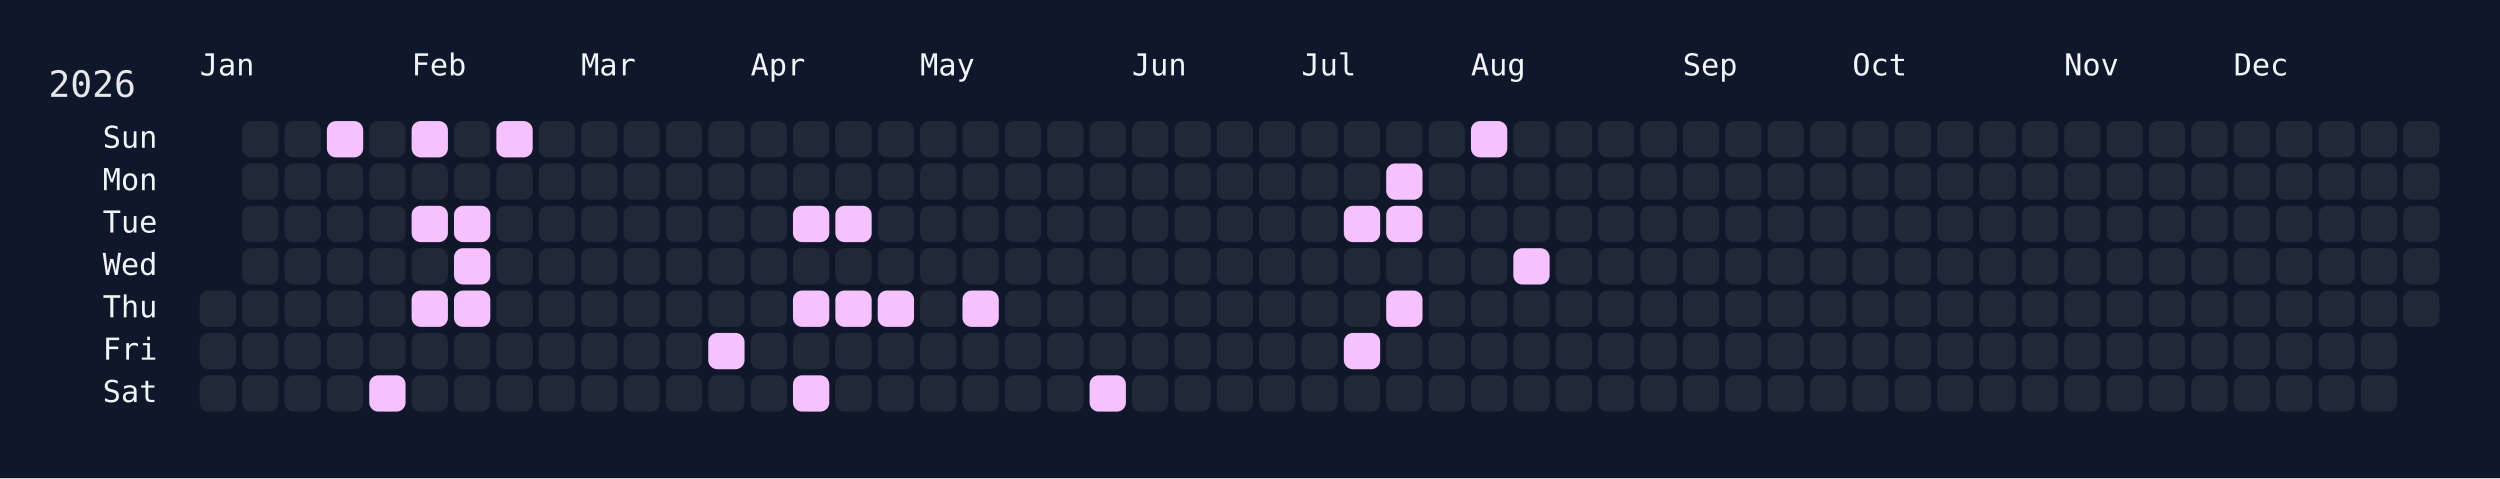
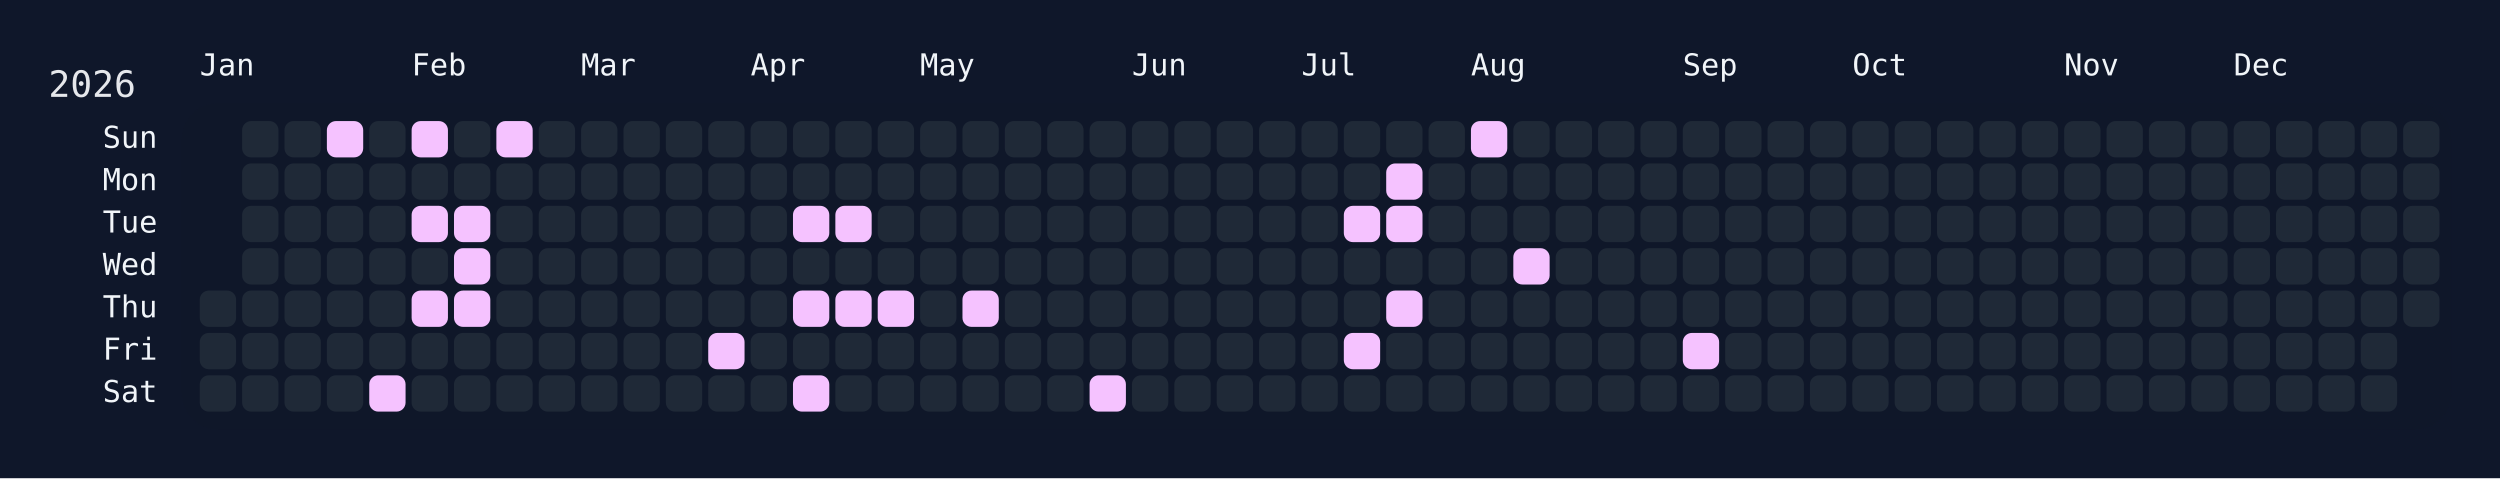
<svg xmlns="http://www.w3.org/2000/svg" width="826" height="158" viewBox="0 0 826 158">
  <rect width="826" height="158" fill="#0f172a" />
  <rect x="60" y="34" width="750" height="108" rx="12" ry="12" fill="rgba(15, 23, 42, 0.8)" />
  <text x="16" y="32" font-size="12" fill="#e5e7eb" font-family="JetBrains Mono, ui-monospace, SFMono-Regular, Menlo, Monaco, Consolas, monospace">2026</text>
  <text x="66" y="18" font-size="10" fill="#f1f5f9" font-family="JetBrains Mono, ui-monospace, SFMono-Regular, Menlo, Monaco, Consolas, monospace" dominant-baseline="hanging">Jan</text>
  <text x="136" y="18" font-size="10" fill="#f1f5f9" font-family="JetBrains Mono, ui-monospace, SFMono-Regular, Menlo, Monaco, Consolas, monospace" dominant-baseline="hanging">Feb</text>
  <text x="192" y="18" font-size="10" fill="#f1f5f9" font-family="JetBrains Mono, ui-monospace, SFMono-Regular, Menlo, Monaco, Consolas, monospace" dominant-baseline="hanging">Mar</text>
  <text x="248" y="18" font-size="10" fill="#f1f5f9" font-family="JetBrains Mono, ui-monospace, SFMono-Regular, Menlo, Monaco, Consolas, monospace" dominant-baseline="hanging">Apr</text>
  <text x="304" y="18" font-size="10" fill="#f1f5f9" font-family="JetBrains Mono, ui-monospace, SFMono-Regular, Menlo, Monaco, Consolas, monospace" dominant-baseline="hanging">May</text>
  <text x="374" y="18" font-size="10" fill="#f1f5f9" font-family="JetBrains Mono, ui-monospace, SFMono-Regular, Menlo, Monaco, Consolas, monospace" dominant-baseline="hanging">Jun</text>
  <text x="430" y="18" font-size="10" fill="#f1f5f9" font-family="JetBrains Mono, ui-monospace, SFMono-Regular, Menlo, Monaco, Consolas, monospace" dominant-baseline="hanging">Jul</text>
  <text x="486" y="18" font-size="10" fill="#f1f5f9" font-family="JetBrains Mono, ui-monospace, SFMono-Regular, Menlo, Monaco, Consolas, monospace" dominant-baseline="hanging">Aug</text>
  <text x="556" y="18" font-size="10" fill="#f1f5f9" font-family="JetBrains Mono, ui-monospace, SFMono-Regular, Menlo, Monaco, Consolas, monospace" dominant-baseline="hanging">Sep</text>
  <text x="612" y="18" font-size="10" fill="#f1f5f9" font-family="JetBrains Mono, ui-monospace, SFMono-Regular, Menlo, Monaco, Consolas, monospace" dominant-baseline="hanging">Oct</text>
  <text x="682" y="18" font-size="10" fill="#f1f5f9" font-family="JetBrains Mono, ui-monospace, SFMono-Regular, Menlo, Monaco, Consolas, monospace" dominant-baseline="hanging">Nov</text>
  <text x="738" y="18" font-size="10" fill="#f1f5f9" font-family="JetBrains Mono, ui-monospace, SFMono-Regular, Menlo, Monaco, Consolas, monospace" dominant-baseline="hanging">Dec</text>
  <text x="52" y="46.0" font-size="10" fill="#f1f5f9" font-family="JetBrains Mono, ui-monospace, SFMono-Regular, Menlo, Monaco, Consolas, monospace" text-anchor="end" dominant-baseline="middle">Sun</text>
  <text x="52" y="60.0" font-size="10" fill="#f1f5f9" font-family="JetBrains Mono, ui-monospace, SFMono-Regular, Menlo, Monaco, Consolas, monospace" text-anchor="end" dominant-baseline="middle">Mon</text>
  <text x="52" y="74.0" font-size="10" fill="#f1f5f9" font-family="JetBrains Mono, ui-monospace, SFMono-Regular, Menlo, Monaco, Consolas, monospace" text-anchor="end" dominant-baseline="middle">Tue</text>
  <text x="52" y="88.0" font-size="10" fill="#f1f5f9" font-family="JetBrains Mono, ui-monospace, SFMono-Regular, Menlo, Monaco, Consolas, monospace" text-anchor="end" dominant-baseline="middle">Wed</text>
  <text x="52" y="102.0" font-size="10" fill="#f1f5f9" font-family="JetBrains Mono, ui-monospace, SFMono-Regular, Menlo, Monaco, Consolas, monospace" text-anchor="end" dominant-baseline="middle">Thu</text>
  <text x="52" y="116.0" font-size="10" fill="#f1f5f9" font-family="JetBrains Mono, ui-monospace, SFMono-Regular, Menlo, Monaco, Consolas, monospace" text-anchor="end" dominant-baseline="middle">Fri</text>
  <text x="52" y="130.0" font-size="10" fill="#f1f5f9" font-family="JetBrains Mono, ui-monospace, SFMono-Regular, Menlo, Monaco, Consolas, monospace" text-anchor="end" dominant-baseline="middle">Sat</text>
  <g transform="translate(66,40)">
    <rect x="0" y="56" width="12" height="12" rx="3" ry="3" fill="#1f2937" data-date="2026-01-01" />
    <rect x="0" y="70" width="12" height="12" rx="3" ry="3" fill="#1f2937" data-date="2026-01-02" />
    <rect x="0" y="84" width="12" height="12" rx="3" ry="3" fill="#1f2937" data-date="2026-01-03" />
    <rect x="14" y="0" width="12" height="12" rx="3" ry="3" fill="#1f2937" data-date="2026-01-04" />
    <rect x="14" y="14" width="12" height="12" rx="3" ry="3" fill="#1f2937" data-date="2026-01-05" />
    <rect x="14" y="28" width="12" height="12" rx="3" ry="3" fill="#1f2937" data-date="2026-01-06" />
    <rect x="14" y="42" width="12" height="12" rx="3" ry="3" fill="#1f2937" data-date="2026-01-07" />
    <rect x="14" y="56" width="12" height="12" rx="3" ry="3" fill="#1f2937" data-date="2026-01-08" />
    <rect x="14" y="70" width="12" height="12" rx="3" ry="3" fill="#1f2937" data-date="2026-01-09" />
    <rect x="14" y="84" width="12" height="12" rx="3" ry="3" fill="#1f2937" data-date="2026-01-10" />
    <rect x="28" y="0" width="12" height="12" rx="3" ry="3" fill="#1f2937" data-date="2026-01-11" />
    <rect x="28" y="14" width="12" height="12" rx="3" ry="3" fill="#1f2937" data-date="2026-01-12" />
    <rect x="28" y="28" width="12" height="12" rx="3" ry="3" fill="#1f2937" data-date="2026-01-13" />
    <rect x="28" y="42" width="12" height="12" rx="3" ry="3" fill="#1f2937" data-date="2026-01-14" />
    <rect x="28" y="56" width="12" height="12" rx="3" ry="3" fill="#1f2937" data-date="2026-01-15" />
    <rect x="28" y="70" width="12" height="12" rx="3" ry="3" fill="#1f2937" data-date="2026-01-16" />
    <rect x="28" y="84" width="12" height="12" rx="3" ry="3" fill="#1f2937" data-date="2026-01-17" />
    <rect x="42" y="0" width="12" height="12" rx="3" ry="3" fill="#f5c2ff" data-date="2026-01-18" />
    <rect x="42" y="14" width="12" height="12" rx="3" ry="3" fill="#1f2937" data-date="2026-01-19" />
    <rect x="42" y="28" width="12" height="12" rx="3" ry="3" fill="#1f2937" data-date="2026-01-20" />
    <rect x="42" y="42" width="12" height="12" rx="3" ry="3" fill="#1f2937" data-date="2026-01-21" />
    <rect x="42" y="56" width="12" height="12" rx="3" ry="3" fill="#1f2937" data-date="2026-01-22" />
    <rect x="42" y="70" width="12" height="12" rx="3" ry="3" fill="#1f2937" data-date="2026-01-23" />
    <rect x="42" y="84" width="12" height="12" rx="3" ry="3" fill="#1f2937" data-date="2026-01-24" />
    <rect x="56" y="0" width="12" height="12" rx="3" ry="3" fill="#1f2937" data-date="2026-01-25" />
    <rect x="56" y="14" width="12" height="12" rx="3" ry="3" fill="#1f2937" data-date="2026-01-26" />
    <rect x="56" y="28" width="12" height="12" rx="3" ry="3" fill="#1f2937" data-date="2026-01-27" />
    <rect x="56" y="42" width="12" height="12" rx="3" ry="3" fill="#1f2937" data-date="2026-01-28" />
    <rect x="56" y="56" width="12" height="12" rx="3" ry="3" fill="#1f2937" data-date="2026-01-29" />
    <rect x="56" y="70" width="12" height="12" rx="3" ry="3" fill="#1f2937" data-date="2026-01-30" />
    <rect x="56" y="84" width="12" height="12" rx="3" ry="3" fill="#f5c2ff" data-date="2026-01-31" />
    <rect x="70" y="0" width="12" height="12" rx="3" ry="3" fill="#f5c2ff" data-date="2026-02-01" />
    <rect x="70" y="14" width="12" height="12" rx="3" ry="3" fill="#1f2937" data-date="2026-02-02" />
    <rect x="70" y="28" width="12" height="12" rx="3" ry="3" fill="#f5c2ff" data-date="2026-02-03" />
    <rect x="70" y="42" width="12" height="12" rx="3" ry="3" fill="#1f2937" data-date="2026-02-04" />
    <rect x="70" y="56" width="12" height="12" rx="3" ry="3" fill="#f5c2ff" data-date="2026-02-05" />
    <rect x="70" y="70" width="12" height="12" rx="3" ry="3" fill="#1f2937" data-date="2026-02-06" />
    <rect x="70" y="84" width="12" height="12" rx="3" ry="3" fill="#1f2937" data-date="2026-02-07" />
    <rect x="84" y="0" width="12" height="12" rx="3" ry="3" fill="#1f2937" data-date="2026-02-08" />
    <rect x="84" y="14" width="12" height="12" rx="3" ry="3" fill="#1f2937" data-date="2026-02-09" />
    <rect x="84" y="28" width="12" height="12" rx="3" ry="3" fill="#f5c2ff" data-date="2026-02-10" />
    <rect x="84" y="42" width="12" height="12" rx="3" ry="3" fill="#f5c2ff" data-date="2026-02-11" />
    <rect x="84" y="56" width="12" height="12" rx="3" ry="3" fill="#f5c2ff" data-date="2026-02-12" />
    <rect x="84" y="70" width="12" height="12" rx="3" ry="3" fill="#1f2937" data-date="2026-02-13" />
    <rect x="84" y="84" width="12" height="12" rx="3" ry="3" fill="#1f2937" data-date="2026-02-14" />
    <rect x="98" y="0" width="12" height="12" rx="3" ry="3" fill="#f5c2ff" data-date="2026-02-15" />
    <rect x="98" y="14" width="12" height="12" rx="3" ry="3" fill="#1f2937" data-date="2026-02-16" />
    <rect x="98" y="28" width="12" height="12" rx="3" ry="3" fill="#1f2937" data-date="2026-02-17" />
    <rect x="98" y="42" width="12" height="12" rx="3" ry="3" fill="#1f2937" data-date="2026-02-18" />
    <rect x="98" y="56" width="12" height="12" rx="3" ry="3" fill="#1f2937" data-date="2026-02-19" />
    <rect x="98" y="70" width="12" height="12" rx="3" ry="3" fill="#1f2937" data-date="2026-02-20" />
    <rect x="98" y="84" width="12" height="12" rx="3" ry="3" fill="#1f2937" data-date="2026-02-21" />
    <rect x="112" y="0" width="12" height="12" rx="3" ry="3" fill="#1f2937" data-date="2026-02-22" />
    <rect x="112" y="14" width="12" height="12" rx="3" ry="3" fill="#1f2937" data-date="2026-02-23" />
    <rect x="112" y="28" width="12" height="12" rx="3" ry="3" fill="#1f2937" data-date="2026-02-24" />
    <rect x="112" y="42" width="12" height="12" rx="3" ry="3" fill="#1f2937" data-date="2026-02-25" />
    <rect x="112" y="56" width="12" height="12" rx="3" ry="3" fill="#1f2937" data-date="2026-02-26" />
    <rect x="112" y="70" width="12" height="12" rx="3" ry="3" fill="#1f2937" data-date="2026-02-27" />
    <rect x="112" y="84" width="12" height="12" rx="3" ry="3" fill="#1f2937" data-date="2026-02-28" />
    <rect x="126" y="0" width="12" height="12" rx="3" ry="3" fill="#1f2937" data-date="2026-03-01" />
    <rect x="126" y="14" width="12" height="12" rx="3" ry="3" fill="#1f2937" data-date="2026-03-02" />
    <rect x="126" y="28" width="12" height="12" rx="3" ry="3" fill="#1f2937" data-date="2026-03-03" />
    <rect x="126" y="42" width="12" height="12" rx="3" ry="3" fill="#1f2937" data-date="2026-03-04" />
    <rect x="126" y="56" width="12" height="12" rx="3" ry="3" fill="#1f2937" data-date="2026-03-05" />
    <rect x="126" y="70" width="12" height="12" rx="3" ry="3" fill="#1f2937" data-date="2026-03-06" />
    <rect x="126" y="84" width="12" height="12" rx="3" ry="3" fill="#1f2937" data-date="2026-03-07" />
    <rect x="140" y="0" width="12" height="12" rx="3" ry="3" fill="#1f2937" data-date="2026-03-08" />
    <rect x="140" y="14" width="12" height="12" rx="3" ry="3" fill="#1f2937" data-date="2026-03-09" />
    <rect x="140" y="28" width="12" height="12" rx="3" ry="3" fill="#1f2937" data-date="2026-03-10" />
    <rect x="140" y="42" width="12" height="12" rx="3" ry="3" fill="#1f2937" data-date="2026-03-11" />
    <rect x="140" y="56" width="12" height="12" rx="3" ry="3" fill="#1f2937" data-date="2026-03-12" />
    <rect x="140" y="70" width="12" height="12" rx="3" ry="3" fill="#1f2937" data-date="2026-03-13" />
    <rect x="140" y="84" width="12" height="12" rx="3" ry="3" fill="#1f2937" data-date="2026-03-14" />
    <rect x="154" y="0" width="12" height="12" rx="3" ry="3" fill="#1f2937" data-date="2026-03-15" />
    <rect x="154" y="14" width="12" height="12" rx="3" ry="3" fill="#1f2937" data-date="2026-03-16" />
    <rect x="154" y="28" width="12" height="12" rx="3" ry="3" fill="#1f2937" data-date="2026-03-17" />
    <rect x="154" y="42" width="12" height="12" rx="3" ry="3" fill="#1f2937" data-date="2026-03-18" />
    <rect x="154" y="56" width="12" height="12" rx="3" ry="3" fill="#1f2937" data-date="2026-03-19" />
    <rect x="154" y="70" width="12" height="12" rx="3" ry="3" fill="#1f2937" data-date="2026-03-20" />
    <rect x="154" y="84" width="12" height="12" rx="3" ry="3" fill="#1f2937" data-date="2026-03-21" />
    <rect x="168" y="0" width="12" height="12" rx="3" ry="3" fill="#1f2937" data-date="2026-03-22" />
    <rect x="168" y="14" width="12" height="12" rx="3" ry="3" fill="#1f2937" data-date="2026-03-23" />
    <rect x="168" y="28" width="12" height="12" rx="3" ry="3" fill="#1f2937" data-date="2026-03-24" />
    <rect x="168" y="42" width="12" height="12" rx="3" ry="3" fill="#1f2937" data-date="2026-03-25" />
    <rect x="168" y="56" width="12" height="12" rx="3" ry="3" fill="#1f2937" data-date="2026-03-26" />
    <rect x="168" y="70" width="12" height="12" rx="3" ry="3" fill="#f5c2ff" data-date="2026-03-27" />
    <rect x="168" y="84" width="12" height="12" rx="3" ry="3" fill="#1f2937" data-date="2026-03-28" />
    <rect x="182" y="0" width="12" height="12" rx="3" ry="3" fill="#1f2937" data-date="2026-03-29" />
    <rect x="182" y="14" width="12" height="12" rx="3" ry="3" fill="#1f2937" data-date="2026-03-30" />
    <rect x="182" y="28" width="12" height="12" rx="3" ry="3" fill="#1f2937" data-date="2026-03-31" />
    <rect x="182" y="42" width="12" height="12" rx="3" ry="3" fill="#1f2937" data-date="2026-04-01" />
    <rect x="182" y="56" width="12" height="12" rx="3" ry="3" fill="#1f2937" data-date="2026-04-02" />
    <rect x="182" y="70" width="12" height="12" rx="3" ry="3" fill="#1f2937" data-date="2026-04-03" />
    <rect x="182" y="84" width="12" height="12" rx="3" ry="3" fill="#1f2937" data-date="2026-04-04" />
    <rect x="196" y="0" width="12" height="12" rx="3" ry="3" fill="#1f2937" data-date="2026-04-05" />
    <rect x="196" y="14" width="12" height="12" rx="3" ry="3" fill="#1f2937" data-date="2026-04-06" />
    <rect x="196" y="28" width="12" height="12" rx="3" ry="3" fill="#f5c2ff" data-date="2026-04-07" />
    <rect x="196" y="42" width="12" height="12" rx="3" ry="3" fill="#1f2937" data-date="2026-04-08" />
    <rect x="196" y="56" width="12" height="12" rx="3" ry="3" fill="#f5c2ff" data-date="2026-04-09" />
    <rect x="196" y="70" width="12" height="12" rx="3" ry="3" fill="#1f2937" data-date="2026-04-10" />
    <rect x="196" y="84" width="12" height="12" rx="3" ry="3" fill="#f5c2ff" data-date="2026-04-11" />
    <rect x="210" y="0" width="12" height="12" rx="3" ry="3" fill="#1f2937" data-date="2026-04-12" />
    <rect x="210" y="14" width="12" height="12" rx="3" ry="3" fill="#1f2937" data-date="2026-04-13" />
    <rect x="210" y="28" width="12" height="12" rx="3" ry="3" fill="#f5c2ff" data-date="2026-04-14" />
    <rect x="210" y="42" width="12" height="12" rx="3" ry="3" fill="#1f2937" data-date="2026-04-15" />
    <rect x="210" y="56" width="12" height="12" rx="3" ry="3" fill="#f5c2ff" data-date="2026-04-16" />
    <rect x="210" y="70" width="12" height="12" rx="3" ry="3" fill="#1f2937" data-date="2026-04-17" />
    <rect x="210" y="84" width="12" height="12" rx="3" ry="3" fill="#1f2937" data-date="2026-04-18" />
    <rect x="224" y="0" width="12" height="12" rx="3" ry="3" fill="#1f2937" data-date="2026-04-19" />
    <rect x="224" y="14" width="12" height="12" rx="3" ry="3" fill="#1f2937" data-date="2026-04-20" />
    <rect x="224" y="28" width="12" height="12" rx="3" ry="3" fill="#1f2937" data-date="2026-04-21" />
    <rect x="224" y="42" width="12" height="12" rx="3" ry="3" fill="#1f2937" data-date="2026-04-22" />
    <rect x="224" y="56" width="12" height="12" rx="3" ry="3" fill="#f5c2ff" data-date="2026-04-23" />
    <rect x="224" y="70" width="12" height="12" rx="3" ry="3" fill="#1f2937" data-date="2026-04-24" />
    <rect x="224" y="84" width="12" height="12" rx="3" ry="3" fill="#1f2937" data-date="2026-04-25" />
    <rect x="238" y="0" width="12" height="12" rx="3" ry="3" fill="#1f2937" data-date="2026-04-26" />
    <rect x="238" y="14" width="12" height="12" rx="3" ry="3" fill="#1f2937" data-date="2026-04-27" />
    <rect x="238" y="28" width="12" height="12" rx="3" ry="3" fill="#1f2937" data-date="2026-04-28" />
    <rect x="238" y="42" width="12" height="12" rx="3" ry="3" fill="#1f2937" data-date="2026-04-29" />
    <rect x="238" y="56" width="12" height="12" rx="3" ry="3" fill="#1f2937" data-date="2026-04-30" />
    <rect x="238" y="70" width="12" height="12" rx="3" ry="3" fill="#1f2937" data-date="2026-05-01" />
    <rect x="238" y="84" width="12" height="12" rx="3" ry="3" fill="#1f2937" data-date="2026-05-02" />
    <rect x="252" y="0" width="12" height="12" rx="3" ry="3" fill="#1f2937" data-date="2026-05-03" />
    <rect x="252" y="14" width="12" height="12" rx="3" ry="3" fill="#1f2937" data-date="2026-05-04" />
    <rect x="252" y="28" width="12" height="12" rx="3" ry="3" fill="#1f2937" data-date="2026-05-05" />
    <rect x="252" y="42" width="12" height="12" rx="3" ry="3" fill="#1f2937" data-date="2026-05-06" />
    <rect x="252" y="56" width="12" height="12" rx="3" ry="3" fill="#f5c2ff" data-date="2026-05-07" />
    <rect x="252" y="70" width="12" height="12" rx="3" ry="3" fill="#1f2937" data-date="2026-05-08" />
    <rect x="252" y="84" width="12" height="12" rx="3" ry="3" fill="#1f2937" data-date="2026-05-09" />
    <rect x="266" y="0" width="12" height="12" rx="3" ry="3" fill="#1f2937" data-date="2026-05-10" />
    <rect x="266" y="14" width="12" height="12" rx="3" ry="3" fill="#1f2937" data-date="2026-05-11" />
    <rect x="266" y="28" width="12" height="12" rx="3" ry="3" fill="#1f2937" data-date="2026-05-12" />
    <rect x="266" y="42" width="12" height="12" rx="3" ry="3" fill="#1f2937" data-date="2026-05-13" />
    <rect x="266" y="56" width="12" height="12" rx="3" ry="3" fill="#1f2937" data-date="2026-05-14" />
    <rect x="266" y="70" width="12" height="12" rx="3" ry="3" fill="#1f2937" data-date="2026-05-15" />
    <rect x="266" y="84" width="12" height="12" rx="3" ry="3" fill="#1f2937" data-date="2026-05-16" />
    <rect x="280" y="0" width="12" height="12" rx="3" ry="3" fill="#1f2937" data-date="2026-05-17" />
    <rect x="280" y="14" width="12" height="12" rx="3" ry="3" fill="#1f2937" data-date="2026-05-18" />
    <rect x="280" y="28" width="12" height="12" rx="3" ry="3" fill="#1f2937" data-date="2026-05-19" />
    <rect x="280" y="42" width="12" height="12" rx="3" ry="3" fill="#1f2937" data-date="2026-05-20" />
    <rect x="280" y="56" width="12" height="12" rx="3" ry="3" fill="#1f2937" data-date="2026-05-21" />
    <rect x="280" y="70" width="12" height="12" rx="3" ry="3" fill="#1f2937" data-date="2026-05-22" />
    <rect x="280" y="84" width="12" height="12" rx="3" ry="3" fill="#1f2937" data-date="2026-05-23" />
    <rect x="294" y="0" width="12" height="12" rx="3" ry="3" fill="#1f2937" data-date="2026-05-24" />
    <rect x="294" y="14" width="12" height="12" rx="3" ry="3" fill="#1f2937" data-date="2026-05-25" />
    <rect x="294" y="28" width="12" height="12" rx="3" ry="3" fill="#1f2937" data-date="2026-05-26" />
    <rect x="294" y="42" width="12" height="12" rx="3" ry="3" fill="#1f2937" data-date="2026-05-27" />
    <rect x="294" y="56" width="12" height="12" rx="3" ry="3" fill="#1f2937" data-date="2026-05-28" />
    <rect x="294" y="70" width="12" height="12" rx="3" ry="3" fill="#1f2937" data-date="2026-05-29" />
    <rect x="294" y="84" width="12" height="12" rx="3" ry="3" fill="#f5c2ff" data-date="2026-05-30" />
    <rect x="308" y="0" width="12" height="12" rx="3" ry="3" fill="#1f2937" data-date="2026-05-31" />
    <rect x="308" y="14" width="12" height="12" rx="3" ry="3" fill="#1f2937" data-date="2026-06-01" />
    <rect x="308" y="28" width="12" height="12" rx="3" ry="3" fill="#1f2937" data-date="2026-06-02" />
    <rect x="308" y="42" width="12" height="12" rx="3" ry="3" fill="#1f2937" data-date="2026-06-03" />
    <rect x="308" y="56" width="12" height="12" rx="3" ry="3" fill="#1f2937" data-date="2026-06-04" />
    <rect x="308" y="70" width="12" height="12" rx="3" ry="3" fill="#1f2937" data-date="2026-06-05" />
    <rect x="308" y="84" width="12" height="12" rx="3" ry="3" fill="#1f2937" data-date="2026-06-06" />
    <rect x="322" y="0" width="12" height="12" rx="3" ry="3" fill="#1f2937" data-date="2026-06-07" />
    <rect x="322" y="14" width="12" height="12" rx="3" ry="3" fill="#1f2937" data-date="2026-06-08" />
    <rect x="322" y="28" width="12" height="12" rx="3" ry="3" fill="#1f2937" data-date="2026-06-09" />
    <rect x="322" y="42" width="12" height="12" rx="3" ry="3" fill="#1f2937" data-date="2026-06-10" />
    <rect x="322" y="56" width="12" height="12" rx="3" ry="3" fill="#1f2937" data-date="2026-06-11" />
    <rect x="322" y="70" width="12" height="12" rx="3" ry="3" fill="#1f2937" data-date="2026-06-12" />
    <rect x="322" y="84" width="12" height="12" rx="3" ry="3" fill="#1f2937" data-date="2026-06-13" />
    <rect x="336" y="0" width="12" height="12" rx="3" ry="3" fill="#1f2937" data-date="2026-06-14" />
    <rect x="336" y="14" width="12" height="12" rx="3" ry="3" fill="#1f2937" data-date="2026-06-15" />
    <rect x="336" y="28" width="12" height="12" rx="3" ry="3" fill="#1f2937" data-date="2026-06-16" />
    <rect x="336" y="42" width="12" height="12" rx="3" ry="3" fill="#1f2937" data-date="2026-06-17" />
    <rect x="336" y="56" width="12" height="12" rx="3" ry="3" fill="#1f2937" data-date="2026-06-18" />
    <rect x="336" y="70" width="12" height="12" rx="3" ry="3" fill="#1f2937" data-date="2026-06-19" />
    <rect x="336" y="84" width="12" height="12" rx="3" ry="3" fill="#1f2937" data-date="2026-06-20" />
    <rect x="350" y="0" width="12" height="12" rx="3" ry="3" fill="#1f2937" data-date="2026-06-21" />
    <rect x="350" y="14" width="12" height="12" rx="3" ry="3" fill="#1f2937" data-date="2026-06-22" />
    <rect x="350" y="28" width="12" height="12" rx="3" ry="3" fill="#1f2937" data-date="2026-06-23" />
    <rect x="350" y="42" width="12" height="12" rx="3" ry="3" fill="#1f2937" data-date="2026-06-24" />
    <rect x="350" y="56" width="12" height="12" rx="3" ry="3" fill="#1f2937" data-date="2026-06-25" />
    <rect x="350" y="70" width="12" height="12" rx="3" ry="3" fill="#1f2937" data-date="2026-06-26" />
    <rect x="350" y="84" width="12" height="12" rx="3" ry="3" fill="#1f2937" data-date="2026-06-27" />
    <rect x="364" y="0" width="12" height="12" rx="3" ry="3" fill="#1f2937" data-date="2026-06-28" />
    <rect x="364" y="14" width="12" height="12" rx="3" ry="3" fill="#1f2937" data-date="2026-06-29" />
    <rect x="364" y="28" width="12" height="12" rx="3" ry="3" fill="#1f2937" data-date="2026-06-30" />
    <rect x="364" y="42" width="12" height="12" rx="3" ry="3" fill="#1f2937" data-date="2026-07-01" />
    <rect x="364" y="56" width="12" height="12" rx="3" ry="3" fill="#1f2937" data-date="2026-07-02" />
    <rect x="364" y="70" width="12" height="12" rx="3" ry="3" fill="#1f2937" data-date="2026-07-03" />
    <rect x="364" y="84" width="12" height="12" rx="3" ry="3" fill="#1f2937" data-date="2026-07-04" />
    <rect x="378" y="0" width="12" height="12" rx="3" ry="3" fill="#1f2937" data-date="2026-07-05" />
    <rect x="378" y="14" width="12" height="12" rx="3" ry="3" fill="#1f2937" data-date="2026-07-06" />
    <rect x="378" y="28" width="12" height="12" rx="3" ry="3" fill="#f5c2ff" data-date="2026-07-07" />
    <rect x="378" y="42" width="12" height="12" rx="3" ry="3" fill="#1f2937" data-date="2026-07-08" />
    <rect x="378" y="56" width="12" height="12" rx="3" ry="3" fill="#1f2937" data-date="2026-07-09" />
    <rect x="378" y="70" width="12" height="12" rx="3" ry="3" fill="#f5c2ff" data-date="2026-07-10" />
    <rect x="378" y="84" width="12" height="12" rx="3" ry="3" fill="#1f2937" data-date="2026-07-11" />
    <rect x="392" y="0" width="12" height="12" rx="3" ry="3" fill="#1f2937" data-date="2026-07-12" />
    <rect x="392" y="14" width="12" height="12" rx="3" ry="3" fill="#f5c2ff" data-date="2026-07-13" />
    <rect x="392" y="28" width="12" height="12" rx="3" ry="3" fill="#f5c2ff" data-date="2026-07-14" />
    <rect x="392" y="42" width="12" height="12" rx="3" ry="3" fill="#1f2937" data-date="2026-07-15" />
    <rect x="392" y="56" width="12" height="12" rx="3" ry="3" fill="#f5c2ff" data-date="2026-07-16" />
    <rect x="392" y="70" width="12" height="12" rx="3" ry="3" fill="#1f2937" data-date="2026-07-17" />
    <rect x="392" y="84" width="12" height="12" rx="3" ry="3" fill="#1f2937" data-date="2026-07-18" />
    <rect x="406" y="0" width="12" height="12" rx="3" ry="3" fill="#1f2937" data-date="2026-07-19" />
    <rect x="406" y="14" width="12" height="12" rx="3" ry="3" fill="#1f2937" data-date="2026-07-20" />
    <rect x="406" y="28" width="12" height="12" rx="3" ry="3" fill="#1f2937" data-date="2026-07-21" />
    <rect x="406" y="42" width="12" height="12" rx="3" ry="3" fill="#1f2937" data-date="2026-07-22" />
    <rect x="406" y="56" width="12" height="12" rx="3" ry="3" fill="#1f2937" data-date="2026-07-23" />
    <rect x="406" y="70" width="12" height="12" rx="3" ry="3" fill="#1f2937" data-date="2026-07-24" />
    <rect x="406" y="84" width="12" height="12" rx="3" ry="3" fill="#1f2937" data-date="2026-07-25" />
    <rect x="420" y="0" width="12" height="12" rx="3" ry="3" fill="#f5c2ff" data-date="2026-07-26" />
    <rect x="420" y="14" width="12" height="12" rx="3" ry="3" fill="#1f2937" data-date="2026-07-27" />
    <rect x="420" y="28" width="12" height="12" rx="3" ry="3" fill="#1f2937" data-date="2026-07-28" />
    <rect x="420" y="42" width="12" height="12" rx="3" ry="3" fill="#1f2937" data-date="2026-07-29" />
    <rect x="420" y="56" width="12" height="12" rx="3" ry="3" fill="#1f2937" data-date="2026-07-30" />
    <rect x="420" y="70" width="12" height="12" rx="3" ry="3" fill="#1f2937" data-date="2026-07-31" />
    <rect x="420" y="84" width="12" height="12" rx="3" ry="3" fill="#1f2937" data-date="2026-08-01" />
    <rect x="434" y="0" width="12" height="12" rx="3" ry="3" fill="#1f2937" data-date="2026-08-02" />
    <rect x="434" y="14" width="12" height="12" rx="3" ry="3" fill="#1f2937" data-date="2026-08-03" />
    <rect x="434" y="28" width="12" height="12" rx="3" ry="3" fill="#1f2937" data-date="2026-08-04" />
    <rect x="434" y="42" width="12" height="12" rx="3" ry="3" fill="#f5c2ff" data-date="2026-08-05" />
    <rect x="434" y="56" width="12" height="12" rx="3" ry="3" fill="#1f2937" data-date="2026-08-06" />
    <rect x="434" y="70" width="12" height="12" rx="3" ry="3" fill="#1f2937" data-date="2026-08-07" />
    <rect x="434" y="84" width="12" height="12" rx="3" ry="3" fill="#1f2937" data-date="2026-08-08" />
    <rect x="448" y="0" width="12" height="12" rx="3" ry="3" fill="#1f2937" data-date="2026-08-09" />
    <rect x="448" y="14" width="12" height="12" rx="3" ry="3" fill="#1f2937" data-date="2026-08-10" />
    <rect x="448" y="28" width="12" height="12" rx="3" ry="3" fill="#1f2937" data-date="2026-08-11" />
    <rect x="448" y="42" width="12" height="12" rx="3" ry="3" fill="#1f2937" data-date="2026-08-12" />
    <rect x="448" y="56" width="12" height="12" rx="3" ry="3" fill="#1f2937" data-date="2026-08-13" />
    <rect x="448" y="70" width="12" height="12" rx="3" ry="3" fill="#1f2937" data-date="2026-08-14" />
    <rect x="448" y="84" width="12" height="12" rx="3" ry="3" fill="#1f2937" data-date="2026-08-15" />
    <rect x="462" y="0" width="12" height="12" rx="3" ry="3" fill="#1f2937" data-date="2026-08-16" />
    <rect x="462" y="14" width="12" height="12" rx="3" ry="3" fill="#1f2937" data-date="2026-08-17" />
    <rect x="462" y="28" width="12" height="12" rx="3" ry="3" fill="#1f2937" data-date="2026-08-18" />
    <rect x="462" y="42" width="12" height="12" rx="3" ry="3" fill="#1f2937" data-date="2026-08-19" />
    <rect x="462" y="56" width="12" height="12" rx="3" ry="3" fill="#1f2937" data-date="2026-08-20" />
    <rect x="462" y="70" width="12" height="12" rx="3" ry="3" fill="#1f2937" data-date="2026-08-21" />
    <rect x="462" y="84" width="12" height="12" rx="3" ry="3" fill="#1f2937" data-date="2026-08-22" />
    <rect x="476" y="0" width="12" height="12" rx="3" ry="3" fill="#1f2937" data-date="2026-08-23" />
    <rect x="476" y="14" width="12" height="12" rx="3" ry="3" fill="#1f2937" data-date="2026-08-24" />
    <rect x="476" y="28" width="12" height="12" rx="3" ry="3" fill="#1f2937" data-date="2026-08-25" />
    <rect x="476" y="42" width="12" height="12" rx="3" ry="3" fill="#1f2937" data-date="2026-08-26" />
    <rect x="476" y="56" width="12" height="12" rx="3" ry="3" fill="#1f2937" data-date="2026-08-27" />
    <rect x="476" y="70" width="12" height="12" rx="3" ry="3" fill="#1f2937" data-date="2026-08-28" />
    <rect x="476" y="84" width="12" height="12" rx="3" ry="3" fill="#1f2937" data-date="2026-08-29" />
    <rect x="490" y="0" width="12" height="12" rx="3" ry="3" fill="#1f2937" data-date="2026-08-30" />
    <rect x="490" y="14" width="12" height="12" rx="3" ry="3" fill="#1f2937" data-date="2026-08-31" />
    <rect x="490" y="28" width="12" height="12" rx="3" ry="3" fill="#1f2937" data-date="2026-09-01" />
    <rect x="490" y="42" width="12" height="12" rx="3" ry="3" fill="#1f2937" data-date="2026-09-02" />
    <rect x="490" y="56" width="12" height="12" rx="3" ry="3" fill="#1f2937" data-date="2026-09-03" />
-     <rect x="490" y="70" width="12" height="12" rx="3" ry="3" fill="#1f2937" data-date="2026-09-04" />
+     <rect x="490" y="70" width="12" height="12" rx="3" ry="3" fill="#f5c2ff" data-date="2026-09-04" />
    <rect x="490" y="84" width="12" height="12" rx="3" ry="3" fill="#1f2937" data-date="2026-09-05" />
    <rect x="504" y="0" width="12" height="12" rx="3" ry="3" fill="#1f2937" data-date="2026-09-06" />
    <rect x="504" y="14" width="12" height="12" rx="3" ry="3" fill="#1f2937" data-date="2026-09-07" />
    <rect x="504" y="28" width="12" height="12" rx="3" ry="3" fill="#1f2937" data-date="2026-09-08" />
    <rect x="504" y="42" width="12" height="12" rx="3" ry="3" fill="#1f2937" data-date="2026-09-09" />
    <rect x="504" y="56" width="12" height="12" rx="3" ry="3" fill="#1f2937" data-date="2026-09-10" />
    <rect x="504" y="70" width="12" height="12" rx="3" ry="3" fill="#1f2937" data-date="2026-09-11" />
    <rect x="504" y="84" width="12" height="12" rx="3" ry="3" fill="#1f2937" data-date="2026-09-12" />
    <rect x="518" y="0" width="12" height="12" rx="3" ry="3" fill="#1f2937" data-date="2026-09-13" />
    <rect x="518" y="14" width="12" height="12" rx="3" ry="3" fill="#1f2937" data-date="2026-09-14" />
    <rect x="518" y="28" width="12" height="12" rx="3" ry="3" fill="#1f2937" data-date="2026-09-15" />
    <rect x="518" y="42" width="12" height="12" rx="3" ry="3" fill="#1f2937" data-date="2026-09-16" />
    <rect x="518" y="56" width="12" height="12" rx="3" ry="3" fill="#1f2937" data-date="2026-09-17" />
    <rect x="518" y="70" width="12" height="12" rx="3" ry="3" fill="#1f2937" data-date="2026-09-18" />
    <rect x="518" y="84" width="12" height="12" rx="3" ry="3" fill="#1f2937" data-date="2026-09-19" />
    <rect x="532" y="0" width="12" height="12" rx="3" ry="3" fill="#1f2937" data-date="2026-09-20" />
    <rect x="532" y="14" width="12" height="12" rx="3" ry="3" fill="#1f2937" data-date="2026-09-21" />
    <rect x="532" y="28" width="12" height="12" rx="3" ry="3" fill="#1f2937" data-date="2026-09-22" />
    <rect x="532" y="42" width="12" height="12" rx="3" ry="3" fill="#1f2937" data-date="2026-09-23" />
    <rect x="532" y="56" width="12" height="12" rx="3" ry="3" fill="#1f2937" data-date="2026-09-24" />
    <rect x="532" y="70" width="12" height="12" rx="3" ry="3" fill="#1f2937" data-date="2026-09-25" />
    <rect x="532" y="84" width="12" height="12" rx="3" ry="3" fill="#1f2937" data-date="2026-09-26" />
    <rect x="546" y="0" width="12" height="12" rx="3" ry="3" fill="#1f2937" data-date="2026-09-27" />
    <rect x="546" y="14" width="12" height="12" rx="3" ry="3" fill="#1f2937" data-date="2026-09-28" />
    <rect x="546" y="28" width="12" height="12" rx="3" ry="3" fill="#1f2937" data-date="2026-09-29" />
    <rect x="546" y="42" width="12" height="12" rx="3" ry="3" fill="#1f2937" data-date="2026-09-30" />
    <rect x="546" y="56" width="12" height="12" rx="3" ry="3" fill="#1f2937" data-date="2026-10-01" />
    <rect x="546" y="70" width="12" height="12" rx="3" ry="3" fill="#1f2937" data-date="2026-10-02" />
    <rect x="546" y="84" width="12" height="12" rx="3" ry="3" fill="#1f2937" data-date="2026-10-03" />
    <rect x="560" y="0" width="12" height="12" rx="3" ry="3" fill="#1f2937" data-date="2026-10-04" />
    <rect x="560" y="14" width="12" height="12" rx="3" ry="3" fill="#1f2937" data-date="2026-10-05" />
    <rect x="560" y="28" width="12" height="12" rx="3" ry="3" fill="#1f2937" data-date="2026-10-06" />
    <rect x="560" y="42" width="12" height="12" rx="3" ry="3" fill="#1f2937" data-date="2026-10-07" />
    <rect x="560" y="56" width="12" height="12" rx="3" ry="3" fill="#1f2937" data-date="2026-10-08" />
    <rect x="560" y="70" width="12" height="12" rx="3" ry="3" fill="#1f2937" data-date="2026-10-09" />
    <rect x="560" y="84" width="12" height="12" rx="3" ry="3" fill="#1f2937" data-date="2026-10-10" />
    <rect x="574" y="0" width="12" height="12" rx="3" ry="3" fill="#1f2937" data-date="2026-10-11" />
    <rect x="574" y="14" width="12" height="12" rx="3" ry="3" fill="#1f2937" data-date="2026-10-12" />
    <rect x="574" y="28" width="12" height="12" rx="3" ry="3" fill="#1f2937" data-date="2026-10-13" />
    <rect x="574" y="42" width="12" height="12" rx="3" ry="3" fill="#1f2937" data-date="2026-10-14" />
    <rect x="574" y="56" width="12" height="12" rx="3" ry="3" fill="#1f2937" data-date="2026-10-15" />
    <rect x="574" y="70" width="12" height="12" rx="3" ry="3" fill="#1f2937" data-date="2026-10-16" />
    <rect x="574" y="84" width="12" height="12" rx="3" ry="3" fill="#1f2937" data-date="2026-10-17" />
    <rect x="588" y="0" width="12" height="12" rx="3" ry="3" fill="#1f2937" data-date="2026-10-18" />
    <rect x="588" y="14" width="12" height="12" rx="3" ry="3" fill="#1f2937" data-date="2026-10-19" />
    <rect x="588" y="28" width="12" height="12" rx="3" ry="3" fill="#1f2937" data-date="2026-10-20" />
    <rect x="588" y="42" width="12" height="12" rx="3" ry="3" fill="#1f2937" data-date="2026-10-21" />
    <rect x="588" y="56" width="12" height="12" rx="3" ry="3" fill="#1f2937" data-date="2026-10-22" />
    <rect x="588" y="70" width="12" height="12" rx="3" ry="3" fill="#1f2937" data-date="2026-10-23" />
    <rect x="588" y="84" width="12" height="12" rx="3" ry="3" fill="#1f2937" data-date="2026-10-24" />
    <rect x="602" y="0" width="12" height="12" rx="3" ry="3" fill="#1f2937" data-date="2026-10-25" />
    <rect x="602" y="14" width="12" height="12" rx="3" ry="3" fill="#1f2937" data-date="2026-10-26" />
    <rect x="602" y="28" width="12" height="12" rx="3" ry="3" fill="#1f2937" data-date="2026-10-27" />
    <rect x="602" y="42" width="12" height="12" rx="3" ry="3" fill="#1f2937" data-date="2026-10-28" />
    <rect x="602" y="56" width="12" height="12" rx="3" ry="3" fill="#1f2937" data-date="2026-10-29" />
    <rect x="602" y="70" width="12" height="12" rx="3" ry="3" fill="#1f2937" data-date="2026-10-30" />
    <rect x="602" y="84" width="12" height="12" rx="3" ry="3" fill="#1f2937" data-date="2026-10-31" />
    <rect x="616" y="0" width="12" height="12" rx="3" ry="3" fill="#1f2937" data-date="2026-11-01" />
    <rect x="616" y="14" width="12" height="12" rx="3" ry="3" fill="#1f2937" data-date="2026-11-02" />
    <rect x="616" y="28" width="12" height="12" rx="3" ry="3" fill="#1f2937" data-date="2026-11-03" />
    <rect x="616" y="42" width="12" height="12" rx="3" ry="3" fill="#1f2937" data-date="2026-11-04" />
    <rect x="616" y="56" width="12" height="12" rx="3" ry="3" fill="#1f2937" data-date="2026-11-05" />
    <rect x="616" y="70" width="12" height="12" rx="3" ry="3" fill="#1f2937" data-date="2026-11-06" />
    <rect x="616" y="84" width="12" height="12" rx="3" ry="3" fill="#1f2937" data-date="2026-11-07" />
    <rect x="630" y="0" width="12" height="12" rx="3" ry="3" fill="#1f2937" data-date="2026-11-08" />
    <rect x="630" y="14" width="12" height="12" rx="3" ry="3" fill="#1f2937" data-date="2026-11-09" />
    <rect x="630" y="28" width="12" height="12" rx="3" ry="3" fill="#1f2937" data-date="2026-11-10" />
    <rect x="630" y="42" width="12" height="12" rx="3" ry="3" fill="#1f2937" data-date="2026-11-11" />
    <rect x="630" y="56" width="12" height="12" rx="3" ry="3" fill="#1f2937" data-date="2026-11-12" />
    <rect x="630" y="70" width="12" height="12" rx="3" ry="3" fill="#1f2937" data-date="2026-11-13" />
    <rect x="630" y="84" width="12" height="12" rx="3" ry="3" fill="#1f2937" data-date="2026-11-14" />
    <rect x="644" y="0" width="12" height="12" rx="3" ry="3" fill="#1f2937" data-date="2026-11-15" />
    <rect x="644" y="14" width="12" height="12" rx="3" ry="3" fill="#1f2937" data-date="2026-11-16" />
    <rect x="644" y="28" width="12" height="12" rx="3" ry="3" fill="#1f2937" data-date="2026-11-17" />
    <rect x="644" y="42" width="12" height="12" rx="3" ry="3" fill="#1f2937" data-date="2026-11-18" />
    <rect x="644" y="56" width="12" height="12" rx="3" ry="3" fill="#1f2937" data-date="2026-11-19" />
    <rect x="644" y="70" width="12" height="12" rx="3" ry="3" fill="#1f2937" data-date="2026-11-20" />
    <rect x="644" y="84" width="12" height="12" rx="3" ry="3" fill="#1f2937" data-date="2026-11-21" />
    <rect x="658" y="0" width="12" height="12" rx="3" ry="3" fill="#1f2937" data-date="2026-11-22" />
    <rect x="658" y="14" width="12" height="12" rx="3" ry="3" fill="#1f2937" data-date="2026-11-23" />
    <rect x="658" y="28" width="12" height="12" rx="3" ry="3" fill="#1f2937" data-date="2026-11-24" />
    <rect x="658" y="42" width="12" height="12" rx="3" ry="3" fill="#1f2937" data-date="2026-11-25" />
    <rect x="658" y="56" width="12" height="12" rx="3" ry="3" fill="#1f2937" data-date="2026-11-26" />
    <rect x="658" y="70" width="12" height="12" rx="3" ry="3" fill="#1f2937" data-date="2026-11-27" />
    <rect x="658" y="84" width="12" height="12" rx="3" ry="3" fill="#1f2937" data-date="2026-11-28" />
    <rect x="672" y="0" width="12" height="12" rx="3" ry="3" fill="#1f2937" data-date="2026-11-29" />
    <rect x="672" y="14" width="12" height="12" rx="3" ry="3" fill="#1f2937" data-date="2026-11-30" />
    <rect x="672" y="28" width="12" height="12" rx="3" ry="3" fill="#1f2937" data-date="2026-12-01" />
    <rect x="672" y="42" width="12" height="12" rx="3" ry="3" fill="#1f2937" data-date="2026-12-02" />
    <rect x="672" y="56" width="12" height="12" rx="3" ry="3" fill="#1f2937" data-date="2026-12-03" />
    <rect x="672" y="70" width="12" height="12" rx="3" ry="3" fill="#1f2937" data-date="2026-12-04" />
    <rect x="672" y="84" width="12" height="12" rx="3" ry="3" fill="#1f2937" data-date="2026-12-05" />
    <rect x="686" y="0" width="12" height="12" rx="3" ry="3" fill="#1f2937" data-date="2026-12-06" />
    <rect x="686" y="14" width="12" height="12" rx="3" ry="3" fill="#1f2937" data-date="2026-12-07" />
    <rect x="686" y="28" width="12" height="12" rx="3" ry="3" fill="#1f2937" data-date="2026-12-08" />
    <rect x="686" y="42" width="12" height="12" rx="3" ry="3" fill="#1f2937" data-date="2026-12-09" />
    <rect x="686" y="56" width="12" height="12" rx="3" ry="3" fill="#1f2937" data-date="2026-12-10" />
    <rect x="686" y="70" width="12" height="12" rx="3" ry="3" fill="#1f2937" data-date="2026-12-11" />
    <rect x="686" y="84" width="12" height="12" rx="3" ry="3" fill="#1f2937" data-date="2026-12-12" />
    <rect x="700" y="0" width="12" height="12" rx="3" ry="3" fill="#1f2937" data-date="2026-12-13" />
    <rect x="700" y="14" width="12" height="12" rx="3" ry="3" fill="#1f2937" data-date="2026-12-14" />
    <rect x="700" y="28" width="12" height="12" rx="3" ry="3" fill="#1f2937" data-date="2026-12-15" />
    <rect x="700" y="42" width="12" height="12" rx="3" ry="3" fill="#1f2937" data-date="2026-12-16" />
    <rect x="700" y="56" width="12" height="12" rx="3" ry="3" fill="#1f2937" data-date="2026-12-17" />
    <rect x="700" y="70" width="12" height="12" rx="3" ry="3" fill="#1f2937" data-date="2026-12-18" />
    <rect x="700" y="84" width="12" height="12" rx="3" ry="3" fill="#1f2937" data-date="2026-12-19" />
    <rect x="714" y="0" width="12" height="12" rx="3" ry="3" fill="#1f2937" data-date="2026-12-20" />
    <rect x="714" y="14" width="12" height="12" rx="3" ry="3" fill="#1f2937" data-date="2026-12-21" />
    <rect x="714" y="28" width="12" height="12" rx="3" ry="3" fill="#1f2937" data-date="2026-12-22" />
    <rect x="714" y="42" width="12" height="12" rx="3" ry="3" fill="#1f2937" data-date="2026-12-23" />
    <rect x="714" y="56" width="12" height="12" rx="3" ry="3" fill="#1f2937" data-date="2026-12-24" />
    <rect x="714" y="70" width="12" height="12" rx="3" ry="3" fill="#1f2937" data-date="2026-12-25" />
    <rect x="714" y="84" width="12" height="12" rx="3" ry="3" fill="#1f2937" data-date="2026-12-26" />
    <rect x="728" y="0" width="12" height="12" rx="3" ry="3" fill="#1f2937" data-date="2026-12-27" />
    <rect x="728" y="14" width="12" height="12" rx="3" ry="3" fill="#1f2937" data-date="2026-12-28" />
    <rect x="728" y="28" width="12" height="12" rx="3" ry="3" fill="#1f2937" data-date="2026-12-29" />
    <rect x="728" y="42" width="12" height="12" rx="3" ry="3" fill="#1f2937" data-date="2026-12-30" />
    <rect x="728" y="56" width="12" height="12" rx="3" ry="3" fill="#1f2937" data-date="2026-12-31" />
  </g>
</svg>
